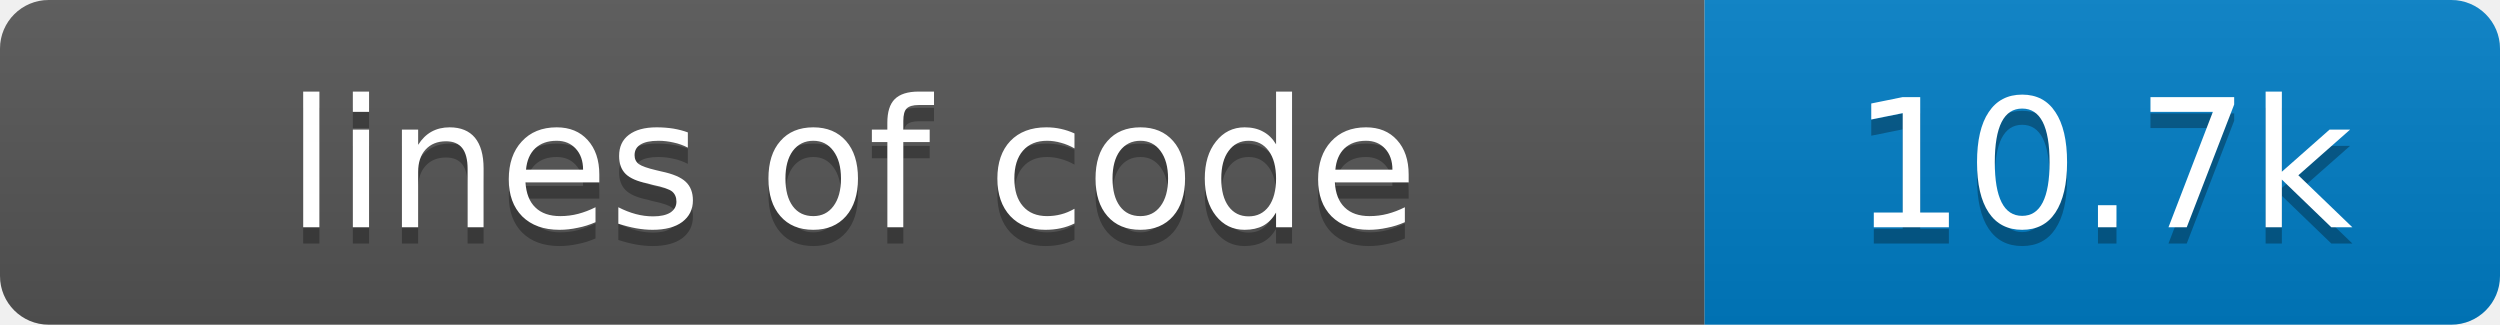
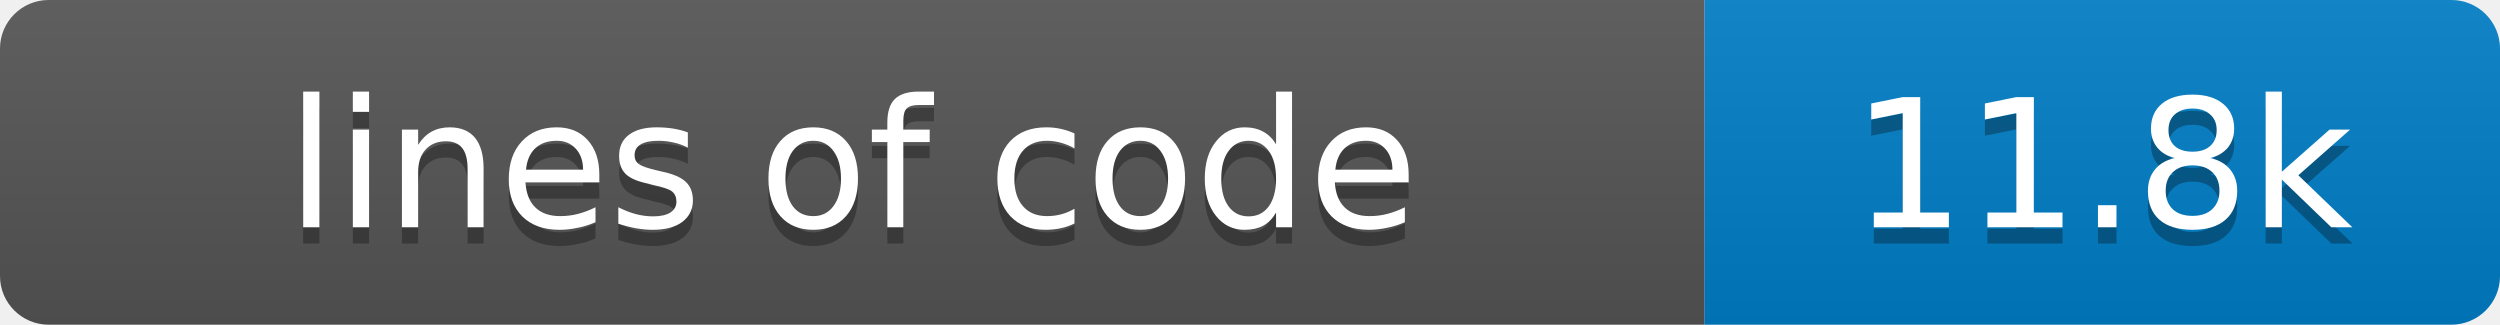
- <svg xmlns="http://www.w3.org/2000/svg" width="154" height="20" role="img" aria-label="lines of code: 10.7k">
+ <svg xmlns="http://www.w3.org/2000/svg" width="154" height="20" role="img" aria-label="lines of code: 11.8k">
  <linearGradient id="s" x2="0" y2="100%">
    <stop offset="0" stop-color="#bbb" stop-opacity=".1" />
    <stop offset="1" stop-opacity=".1" />
  </linearGradient>
  <clipPath id="r">
    <rect width="154" height="20" rx="3" fill="#fff" />
  </clipPath>
  <g clip-path="url(#r)">
    <rect width="105" height="20" fill="#555" />
    <rect x="105" width="49" height="20" fill="#007ec6" />
    <rect width="154" height="20" fill="url(#s)" />
  </g>
  <g fill="#fff" text-anchor="middle" font-family="Verdana,Geneva,DejaVu Sans,sans-serif" font-size="11">
    <text x="52.5" y="15" fill="#010101" fill-opacity=".3">lines of code</text>
    <text x="52.5" y="14">lines of code</text>
-     <text x="129.5" y="15" fill="#010101" fill-opacity=".3">10.7k</text>
-     <text x="129.5" y="14">10.7k</text>
+     <text x="129.5" y="15" fill="#010101" fill-opacity=".3">11.8k</text>
+     <text x="129.5" y="14">11.8k</text>
  </g>
</svg>
